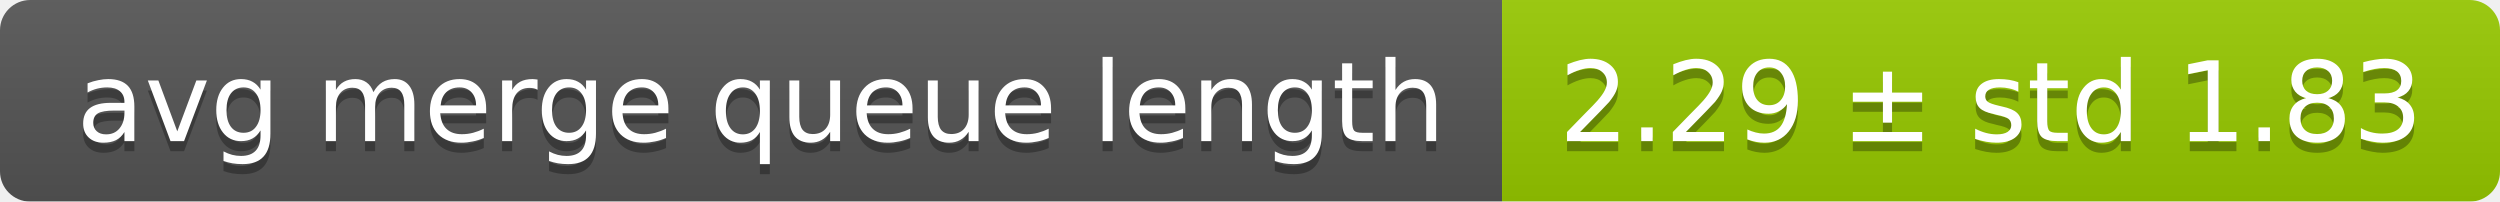
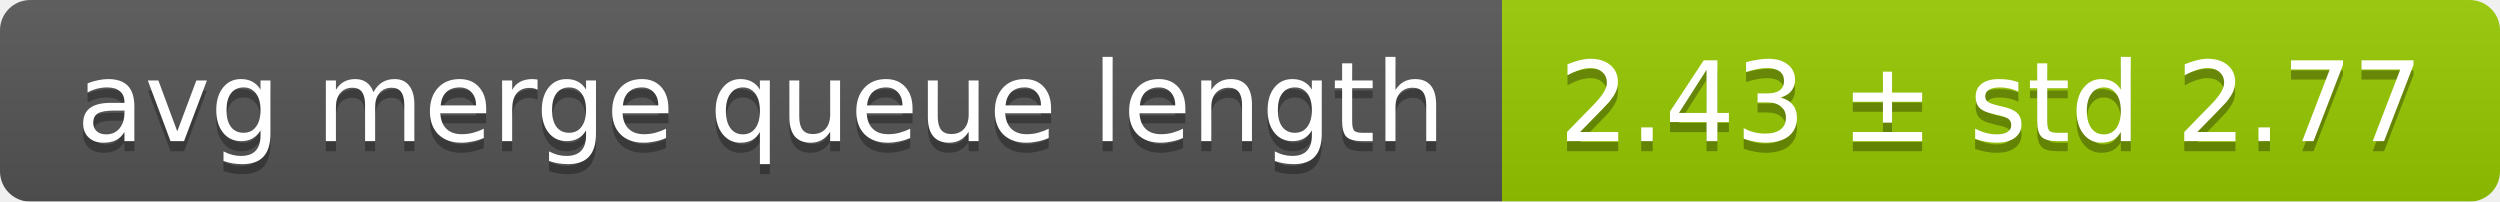
<svg xmlns="http://www.w3.org/2000/svg" width="248" height="20">
  <linearGradient id="smooth" x2="0" y2="100%">
    <stop offset="0" stop-color="#bbb" stop-opacity=".1" />
    <stop offset="1" stop-opacity=".1" />
  </linearGradient>
  <mask id="round">
    <rect width="248" height="20" rx="3" fill="#fff" />
  </mask>
  <g mask="url(#round)">
    <rect width="149" height="20" fill="#555" />
    <rect x="149" width="99" height="20" fill="#97ca00" />
    <rect width="248" height="20" fill="url(#smooth)" />
  </g>
  <g fill="#fff" text-anchor="middle" font-family="DejaVu Sans,Verdana,Geneva,sans-serif" font-size="11">
    <text x="75.5" y="15" fill="#010101" fill-opacity=".3">avg merge queue length</text>
    <text x="75.5" y="14">avg merge queue length</text>
-     <text x="197.5" y="15" fill="#010101" fill-opacity=".3">2.29 ± std 1.83</text>
-     <text x="197.5" y="14">2.29 ± std 1.83</text>
+     <text x="197.5" y="15" fill="#010101" fill-opacity=".3">2.43 ± std 2.77</text>
+     <text x="197.5" y="14">2.43 ± std 2.77</text>
  </g>
</svg>
